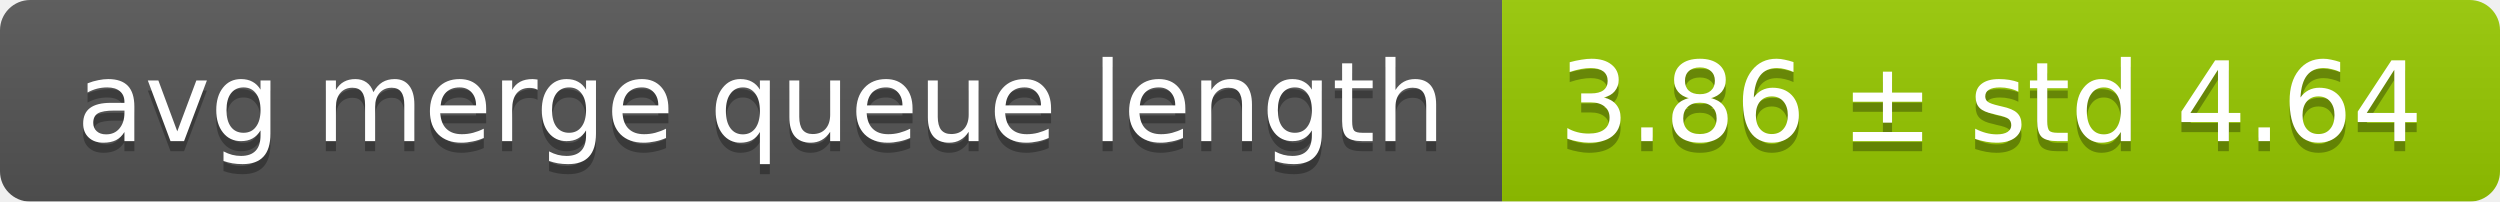
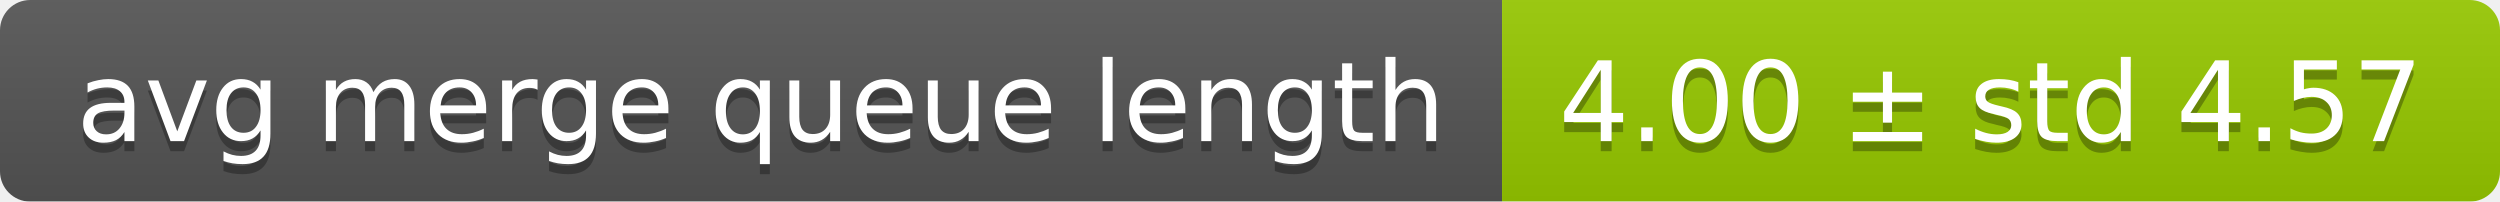
<svg xmlns="http://www.w3.org/2000/svg" width="248" height="20">
  <linearGradient id="smooth" x2="0" y2="100%">
    <stop offset="0" stop-color="#bbb" stop-opacity=".1" />
    <stop offset="1" stop-opacity=".1" />
  </linearGradient>
  <mask id="round">
    <rect width="248" height="20" rx="3" fill="#fff" />
  </mask>
  <g mask="url(#round)">
    <rect width="149" height="20" fill="#555" />
    <rect x="149" width="99" height="20" fill="#97ca00" />
    <rect width="248" height="20" fill="url(#smooth)" />
  </g>
  <g fill="#fff" text-anchor="middle" font-family="DejaVu Sans,Verdana,Geneva,sans-serif" font-size="11">
    <text x="75.5" y="15" fill="#010101" fill-opacity=".3">avg merge queue length</text>
    <text x="75.5" y="14">avg merge queue length</text>
-     <text x="197.5" y="15" fill="#010101" fill-opacity=".3">3.86 ± std 4.64</text>
-     <text x="197.5" y="14">3.86 ± std 4.64</text>
+     <text x="197.5" y="15" fill="#010101" fill-opacity=".3">4.00 ± std 4.57</text>
+     <text x="197.5" y="14">4.00 ± std 4.57</text>
  </g>
</svg>
